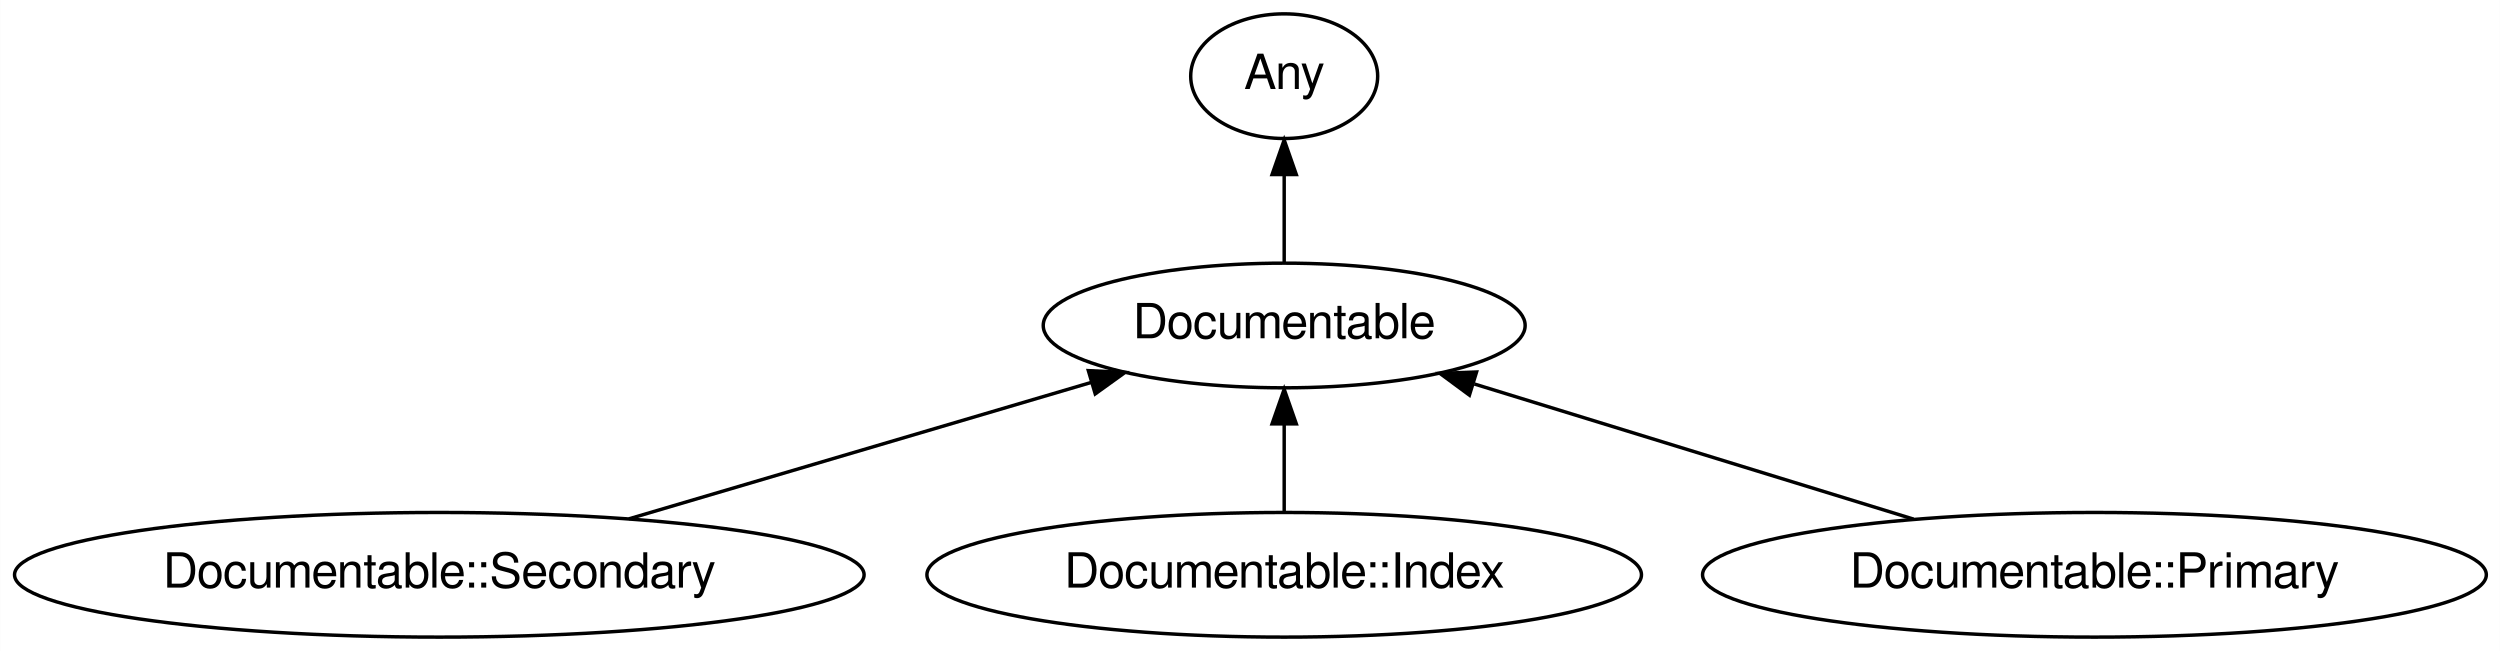
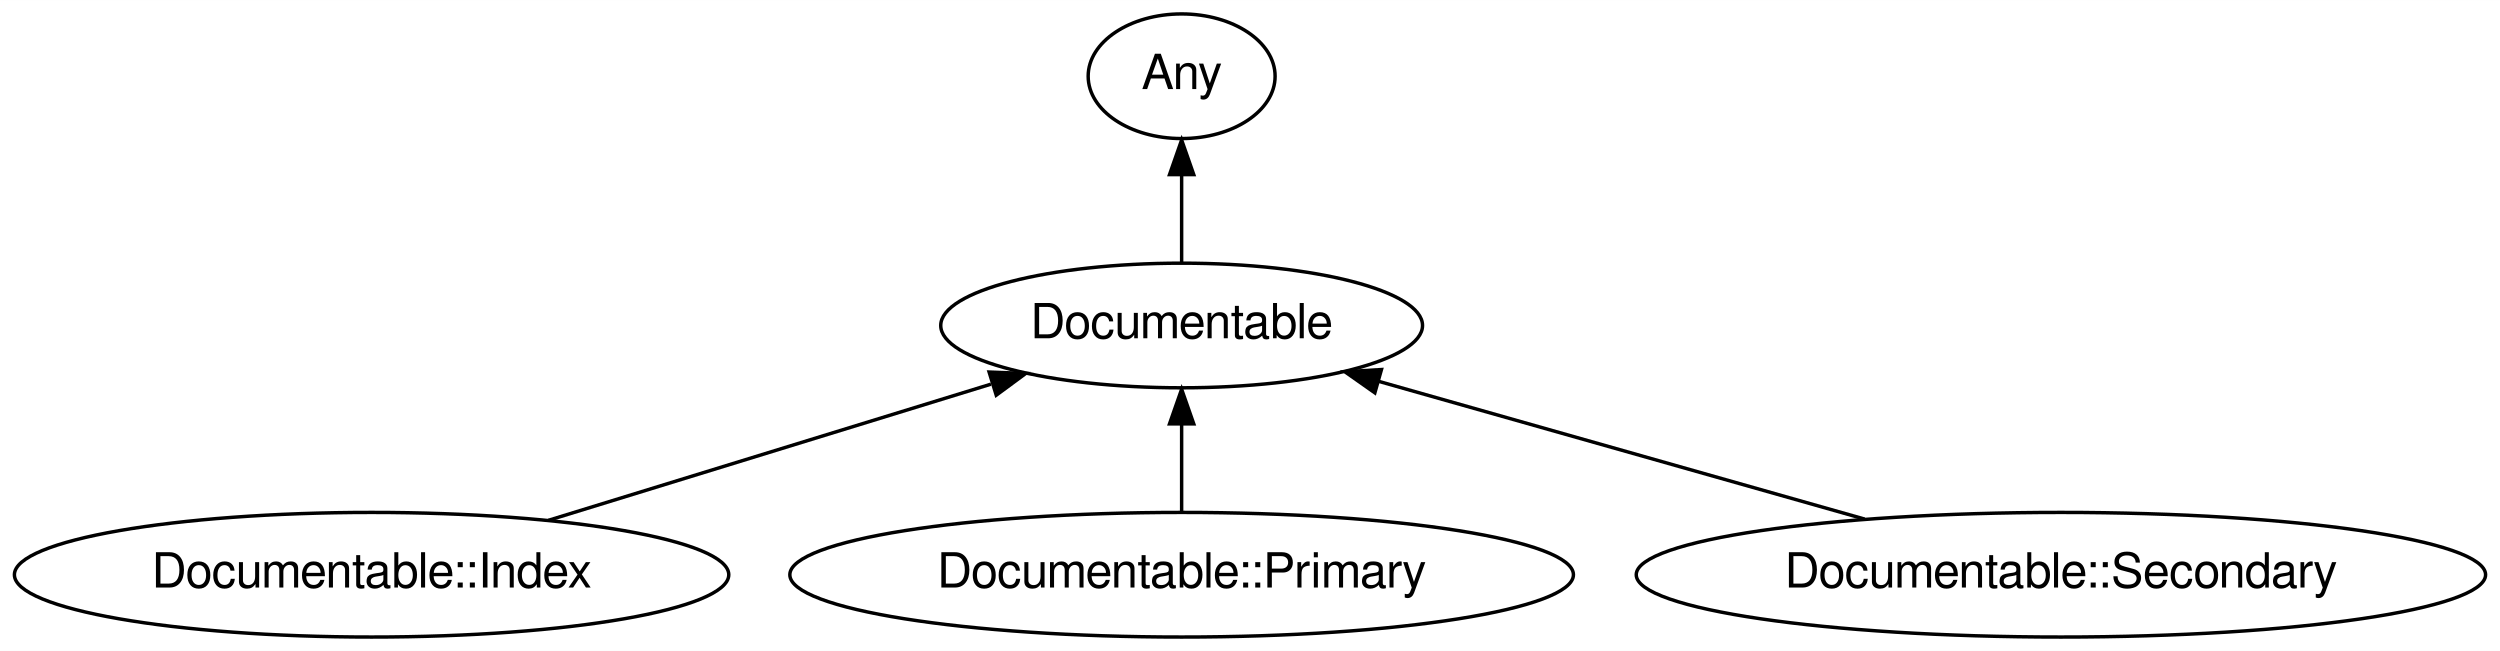
- <svg xmlns="http://www.w3.org/2000/svg" xmlns:xlink="http://www.w3.org/1999/xlink" width="722pt" height="188pt" viewBox="0.00 0.00 721.93 188.00">
+ <svg xmlns="http://www.w3.org/2000/svg" xmlns:xlink="http://www.w3.org/1999/xlink" width="722pt" height="188pt" viewBox="0.00 0.00 722.18 188.00">
  <g id="graph0" class="graph" transform="scale(1 1) rotate(0) translate(4 184)">
-     <polygon fill="#ffffff" stroke="transparent" points="-4,4 -4,-184 717.929,-184 717.929,4 -4,4" />
+     <polygon fill="#ffffff" stroke="transparent" points="-4,4 -4,-184 718.18,-184 718.18,4 -4,4" />
    <g id="node1" class="node">
      <g id="a_node1">
        <a xlink:href="/type/Documentable" xlink:title="Documentable">
-           <ellipse fill="none" stroke="#000000" cx="366.839" cy="-90" rx="69.588" ry="18" />
-           <text text-anchor="middle" x="366.839" y="-86.3" font-family="FreeSans" font-size="14.00" fill="#000000">Documentable</text>
+           <ellipse fill="none" stroke="#000000" cx="337.341" cy="-90" rx="69.588" ry="18" />
+           <text text-anchor="middle" x="337.341" y="-86.3" font-family="FreeSans" font-size="14.00" fill="#000000">Documentable</text>
        </a>
      </g>
    </g>
    <g id="node2" class="node">
      <g id="a_node2">
        <a xlink:href="/type/Any" xlink:title="Any">
-           <ellipse fill="none" stroke="#000000" cx="366.839" cy="-162" rx="27" ry="18" />
-           <text text-anchor="middle" x="366.839" y="-158.3" font-family="FreeSans" font-size="14.00" fill="#000000">Any</text>
+           <ellipse fill="none" stroke="#000000" cx="337.341" cy="-162" rx="27" ry="18" />
+           <text text-anchor="middle" x="337.341" y="-158.3" font-family="FreeSans" font-size="14.00" fill="#000000">Any</text>
        </a>
      </g>
    </g>
    <g id="edge1" class="edge">
-       <path fill="none" stroke="#000000" d="M366.839,-108.169C366.839,-115.869 366.839,-125.026 366.839,-133.583" />
-       <polygon fill="#000000" stroke="#000000" points="363.339,-133.587 366.839,-143.587 370.339,-133.587 363.339,-133.587" />
+       <path fill="none" stroke="#000000" d="M337.341,-108.169C337.341,-115.869 337.341,-125.026 337.341,-133.583" />
+       <polygon fill="#000000" stroke="#000000" points="333.841,-133.587 337.341,-143.587 340.841,-133.587 333.841,-133.587" />
    </g>
    <g id="node3" class="node">
      <g id="a_node3">
-         <a xlink:href="/type/Documentable::Secondary" xlink:title="Documentable::Secondary">
-           <ellipse fill="none" stroke="#000000" cx="122.839" cy="-18" rx="122.678" ry="18" />
-           <text text-anchor="middle" x="122.839" y="-14.3" font-family="FreeSans" font-size="14.00" fill="#000000">Documentable::Secondary</text>
+         <a xlink:href="/type/Documentable::Index" xlink:title="Documentable::Index">
+           <ellipse fill="none" stroke="#000000" cx="103.341" cy="-18" rx="103.182" ry="18" />
+           <text text-anchor="middle" x="103.341" y="-14.3" font-family="FreeSans" font-size="14.00" fill="#000000">Documentable::Index</text>
        </a>
      </g>
    </g>
    <g id="edge2" class="edge">
-       <path fill="none" stroke="#000000" d="M177.597,-34.158C217.447,-45.917 271.216,-61.783 311.256,-73.599" />
-       <polygon fill="#000000" stroke="#000000" points="310.283,-76.96 320.865,-76.434 312.264,-70.247 310.283,-76.96" />
+       <path fill="none" stroke="#000000" d="M154.404,-33.712C192.178,-45.335 243.567,-61.147 282.262,-73.053" />
+       <polygon fill="#000000" stroke="#000000" points="281.726,-76.55 292.313,-76.145 283.785,-69.859 281.726,-76.55" />
    </g>
    <g id="node4" class="node">
      <g id="a_node4">
-         <a xlink:href="/type/Documentable::Index" xlink:title="Documentable::Index">
-           <ellipse fill="none" stroke="#000000" cx="366.839" cy="-18" rx="103.182" ry="18" />
-           <text text-anchor="middle" x="366.839" y="-14.3" font-family="FreeSans" font-size="14.00" fill="#000000">Documentable::Index</text>
+         <a xlink:href="/type/Documentable::Primary" xlink:title="Documentable::Primary">
+           <ellipse fill="none" stroke="#000000" cx="337.341" cy="-18" rx="113.18" ry="18" />
+           <text text-anchor="middle" x="337.341" y="-14.3" font-family="FreeSans" font-size="14.00" fill="#000000">Documentable::Primary</text>
        </a>
      </g>
    </g>
    <g id="edge3" class="edge">
-       <path fill="none" stroke="#000000" d="M366.839,-36.169C366.839,-43.869 366.839,-53.026 366.839,-61.583" />
-       <polygon fill="#000000" stroke="#000000" points="363.339,-61.587 366.839,-71.587 370.339,-61.587 363.339,-61.587" />
+       <path fill="none" stroke="#000000" d="M337.341,-36.169C337.341,-43.869 337.341,-53.026 337.341,-61.583" />
+       <polygon fill="#000000" stroke="#000000" points="333.841,-61.587 337.341,-71.587 340.841,-61.587 333.841,-61.587" />
    </g>
    <g id="node5" class="node">
      <g id="a_node5">
-         <a xlink:href="/type/Documentable::Primary" xlink:title="Documentable::Primary">
-           <ellipse fill="none" stroke="#000000" cx="600.839" cy="-18" rx="113.18" ry="18" />
-           <text text-anchor="middle" x="600.839" y="-14.3" font-family="FreeSans" font-size="14.00" fill="#000000">Documentable::Primary</text>
+         <a xlink:href="/type/Documentable::Secondary" xlink:title="Documentable::Secondary">
+           <ellipse fill="none" stroke="#000000" cx="591.341" cy="-18" rx="122.678" ry="18" />
+           <text text-anchor="middle" x="591.341" y="-14.3" font-family="FreeSans" font-size="14.00" fill="#000000">Documentable::Secondary</text>
        </a>
      </g>
    </g>
    <g id="edge4" class="edge">
-       <path fill="none" stroke="#000000" d="M548.616,-34.069C510.904,-45.672 460.079,-61.311 421.76,-73.101" />
-       <polygon fill="#000000" stroke="#000000" points="420.334,-69.878 411.806,-76.164 422.393,-76.568 420.334,-69.878" />
+       <path fill="none" stroke="#000000" d="M534.654,-34.069C492.829,-45.925 436.145,-61.992 394.264,-73.864" />
+       <polygon fill="#000000" stroke="#000000" points="393.158,-70.54 384.491,-76.635 395.067,-77.275 393.158,-70.54" />
    </g>
  </g>
</svg>
